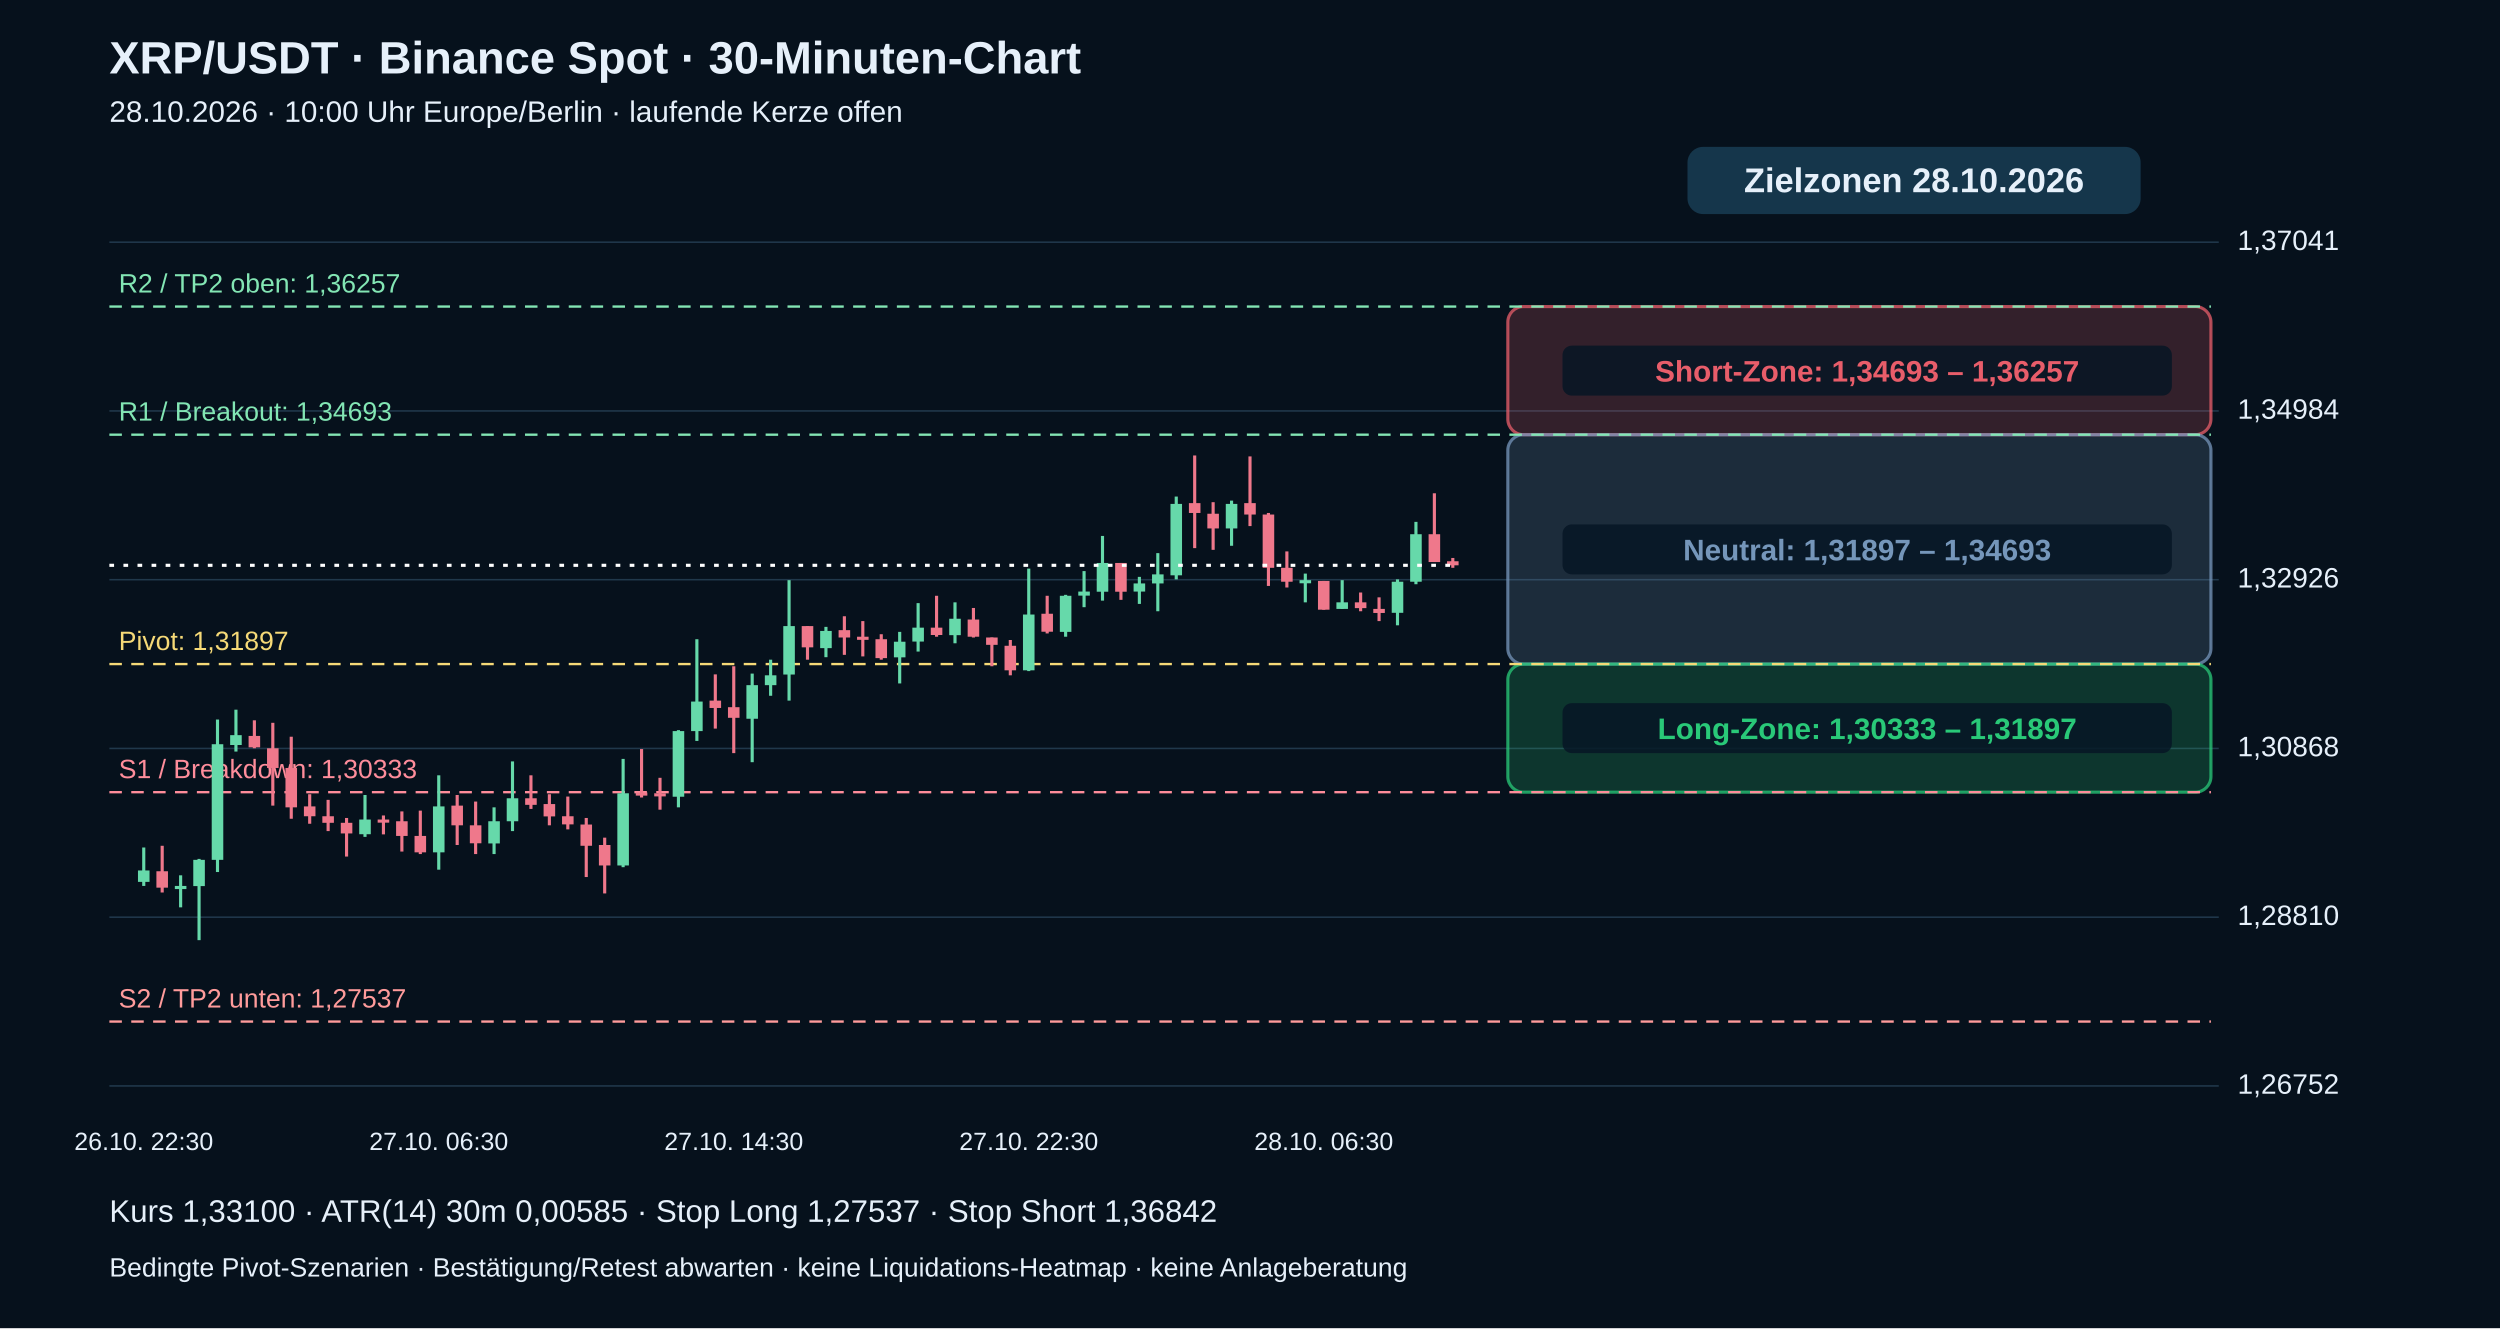
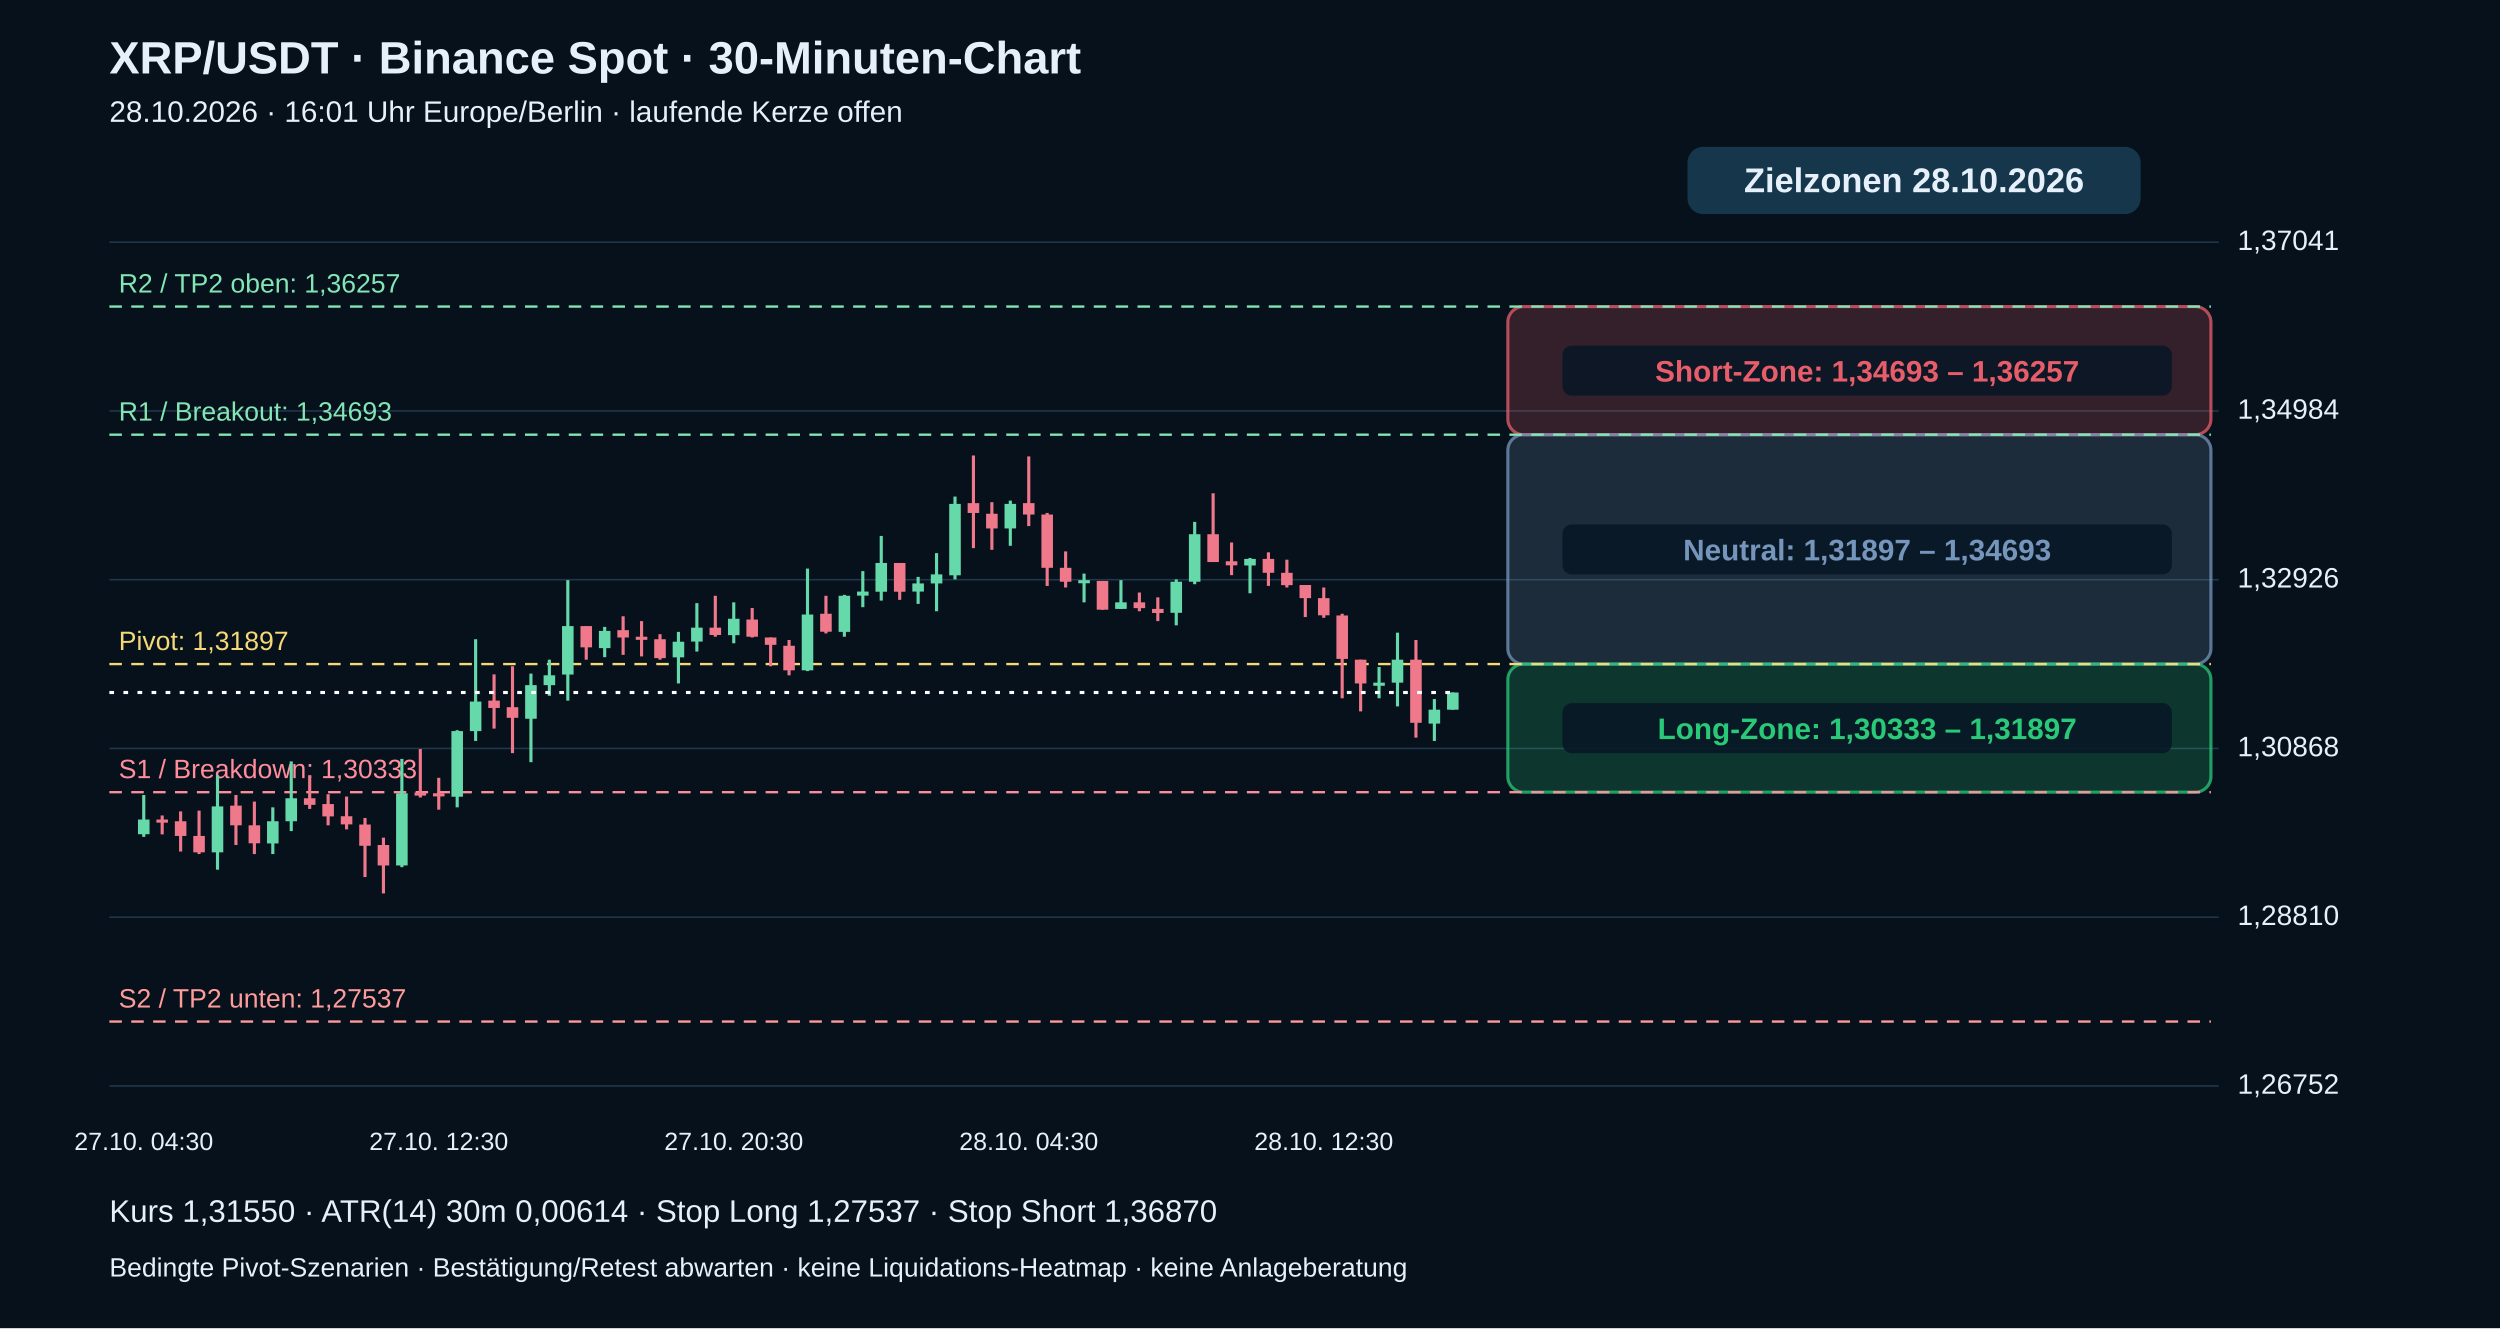
<svg xmlns="http://www.w3.org/2000/svg" viewBox="0 0 1600 850" role="img" aria-label="XRP echte 30-Minuten-Kerzen mit Pivot-Zielzonen">
  <rect width="1600" height="850" fill="#06111c" />
  <g font-family="Arial,Helvetica,sans-serif" fill="#e6f0fa">
    <text x="70" y="47" font-size="29" font-weight="bold">XRP/USDT · Binance Spot · 30-Minuten-Chart</text>
-     <text x="70" y="78" font-size="19">28.10.2026 · 10:00 Uhr Europe/Berlin · laufende Kerze offen</text>
+     <text x="70" y="78" font-size="19">28.10.2026 · 16:01 Uhr Europe/Berlin · laufende Kerze offen</text>
    <path d="M70 695.0 H1420" stroke="#20384b" stroke-width="1" />
    <text x="1432" y="700.0" font-size="18">1,26752</text>
    <path d="M70 587.0 H1420" stroke="#20384b" stroke-width="1" />
    <text x="1432" y="592.0" font-size="18">1,28810</text>
    <path d="M70 479.0 H1420" stroke="#20384b" stroke-width="1" />
    <text x="1432" y="484.0" font-size="18">1,30868</text>
    <path d="M70 371.0 H1420" stroke="#20384b" stroke-width="1" />
    <text x="1432" y="376.0" font-size="18">1,32926</text>
    <path d="M70 263.0 H1420" stroke="#20384b" stroke-width="1" />
    <text x="1432" y="268.0" font-size="18">1,34984</text>
    <path d="M70 155.0 H1420" stroke="#20384b" stroke-width="1" />
    <text x="1432" y="160.0" font-size="18">1,37041</text>
    <rect x="965" y="196.2" width="450" height="82.0" rx="10" fill="#e85d6a" fill-opacity=".20" stroke="#e85d6a" stroke-opacity=".75" stroke-width="2" />
    <rect x="1000" y="221.2" width="390" height="32" rx="6" fill="#071625" fill-opacity=".85" />
    <text x="1195" y="244.2" text-anchor="middle" font-size="19" font-weight="bold" fill="#e85d6a">Short-Zone: 1,34693 – 1,36257</text>
    <rect x="965" y="278.2" width="450" height="146.8" rx="10" fill="#7596ba" fill-opacity=".20" stroke="#7596ba" stroke-opacity=".75" stroke-width="2" />
    <rect x="1000" y="335.6" width="390" height="32" rx="6" fill="#071625" fill-opacity=".85" />
    <text x="1195" y="358.6" text-anchor="middle" font-size="19" font-weight="bold" fill="#7596ba">Neutral: 1,31897 – 1,34693</text>
    <rect x="965" y="425.0" width="450" height="82.0" rx="10" fill="#29c978" fill-opacity=".20" stroke="#29c978" stroke-opacity=".75" stroke-width="2" />
    <rect x="1000" y="450.0" width="390" height="32" rx="6" fill="#071625" fill-opacity=".85" />
    <text x="1195" y="473.0" text-anchor="middle" font-size="19" font-weight="bold" fill="#29c978">Long-Zone: 1,30333 – 1,31897</text>
    <path d="M70 653.8 H1415" stroke="#ff9b9b" stroke-dasharray="8 6" stroke-width="1.5" />
    <text x="76" y="644.8" fill="#ff9b9b" font-size="17">S2 / TP2 unten: 1,27537</text>
    <path d="M70 507.0 H1415" stroke="#ff8d9b" stroke-dasharray="8 6" stroke-width="1.5" />
    <text x="76" y="498.0" fill="#ff8d9b" font-size="17">S1 / Breakdown: 1,30333</text>
    <path d="M70 425.0 H1415" stroke="#f5d977" stroke-dasharray="8 6" stroke-width="1.5" />
    <text x="76" y="416.0" fill="#f5d977" font-size="17">Pivot: 1,31897</text>
    <path d="M70 278.2 H1415" stroke="#83e6b4" stroke-dasharray="8 6" stroke-width="1.5" />
    <text x="76" y="269.2" fill="#83e6b4" font-size="17">R1 / Breakout: 1,34693</text>
    <path d="M70 196.2 H1415" stroke="#83e6b4" stroke-dasharray="8 6" stroke-width="1.5" />
    <text x="76" y="187.2" fill="#83e6b4" font-size="17">R2 / TP2 oben: 1,36257</text>
-     <path d="M92.0 542.4 V567.0" stroke="#66d9aa" stroke-width="2" />
-     <rect x="88.3" y="557.1" width="7.4" height="7.3" fill="#66d9aa" />
-     <text x="92.0" y="736" text-anchor="middle" font-size="16">26.10. 22:30</text>
-     <path d="M103.8 541.3 V571.2" stroke="#ef788b" stroke-width="2" />
-     <rect x="100.1" y="557.6" width="7.4" height="10.5" fill="#ef788b" />
-     <path d="M115.6 560.2 V580.7" stroke="#66d9aa" stroke-width="2" />
-     <rect x="111.9" y="567.0" width="7.4" height="2.0" fill="#66d9aa" />
-     <path d="M127.4 549.7 V601.7" stroke="#66d9aa" stroke-width="2" />
-     <rect x="123.7" y="550.3" width="7.4" height="16.8" fill="#66d9aa" />
-     <path d="M139.2 460.5 V558.1" stroke="#66d9aa" stroke-width="2" />
-     <rect x="135.5" y="476.3" width="7.4" height="74.0" fill="#66d9aa" />
-     <path d="M151.0 454.2 V481.0" stroke="#66d9aa" stroke-width="2" />
-     <rect x="147.3" y="470.5" width="7.4" height="6.3" fill="#66d9aa" />
-     <path d="M162.8 461.0 V478.9" stroke="#ef788b" stroke-width="2" />
-     <rect x="159.1" y="471.0" width="7.4" height="7.3" fill="#ef788b" />
-     <path d="M174.6 462.6 V515.6" stroke="#ef788b" stroke-width="2" />
-     <rect x="170.9" y="478.9" width="7.4" height="12.6" fill="#ef788b" />
-     <path d="M186.4 471.5 V524.0" stroke="#ef788b" stroke-width="2" />
-     <rect x="182.7" y="491.5" width="7.4" height="25.2" fill="#ef788b" />
-     <path d="M198.2 508.3 V527.2" stroke="#ef788b" stroke-width="2" />
-     <rect x="194.5" y="516.1" width="7.4" height="6.3" fill="#ef788b" />
-     <path d="M210.0 511.9 V531.9" stroke="#ef788b" stroke-width="2" />
-     <rect x="206.3" y="522.4" width="7.4" height="4.2" fill="#ef788b" />
-     <path d="M221.8 523.5 V548.2" stroke="#ef788b" stroke-width="2" />
-     <rect x="218.1" y="526.6" width="7.4" height="6.8" fill="#ef788b" />
-     <path d="M233.6 508.8 V535.6" stroke="#66d9aa" stroke-width="2" />
-     <rect x="229.9" y="524.5" width="7.4" height="9.4" fill="#66d9aa" />
-     <path d="M245.4 521.9 V534.0" stroke="#ef788b" stroke-width="2" />
-     <rect x="241.7" y="524.5" width="7.4" height="2.0" fill="#ef788b" />
-     <path d="M257.2 519.3 V545.0" stroke="#ef788b" stroke-width="2" />
-     <rect x="253.5" y="525.6" width="7.4" height="9.4" fill="#ef788b" />
-     <path d="M269.0 518.8 V546.6" stroke="#ef788b" stroke-width="2" />
-     <rect x="265.3" y="535.0" width="7.4" height="10.5" fill="#ef788b" />
-     <path d="M280.8 496.2 V556.6" stroke="#66d9aa" stroke-width="2" />
-     <rect x="277.1" y="516.1" width="7.4" height="29.4" fill="#66d9aa" />
-     <text x="280.8" y="736" text-anchor="middle" font-size="16">27.10. 06:30</text>
-     <path d="M292.6 508.8 V540.8" stroke="#ef788b" stroke-width="2" />
-     <rect x="288.9" y="515.6" width="7.4" height="12.6" fill="#ef788b" />
-     <path d="M304.4 513.0 V546.6" stroke="#ef788b" stroke-width="2" />
-     <rect x="300.7" y="528.2" width="7.4" height="11.5" fill="#ef788b" />
-     <path d="M316.2 516.7 V546.6" stroke="#66d9aa" stroke-width="2" />
-     <rect x="312.5" y="525.6" width="7.4" height="14.2" fill="#66d9aa" />
-     <path d="M328.0 487.3 V531.9" stroke="#66d9aa" stroke-width="2" />
-     <rect x="324.3" y="510.9" width="7.4" height="14.7" fill="#66d9aa" />
-     <path d="M339.8 496.2 V517.7" stroke="#ef788b" stroke-width="2" />
-     <rect x="336.1" y="510.9" width="7.4" height="4.2" fill="#ef788b" />
-     <path d="M351.6 508.3 V528.2" stroke="#ef788b" stroke-width="2" />
-     <rect x="347.9" y="514.6" width="7.4" height="7.9" fill="#ef788b" />
-     <path d="M363.4 509.8 V530.8" stroke="#ef788b" stroke-width="2" />
-     <rect x="359.7" y="522.4" width="7.4" height="5.2" fill="#ef788b" />
-     <path d="M375.2 523.5 V561.3" stroke="#ef788b" stroke-width="2" />
-     <rect x="371.5" y="527.7" width="7.4" height="13.6" fill="#ef788b" />
-     <path d="M387.0 536.1 V571.8" stroke="#ef788b" stroke-width="2" />
-     <rect x="383.3" y="540.8" width="7.4" height="13.1" fill="#ef788b" />
-     <path d="M398.8 485.7 V555.0" stroke="#66d9aa" stroke-width="2" />
-     <rect x="395.1" y="507.7" width="7.4" height="46.2" fill="#66d9aa" />
-     <path d="M410.6 479.4 V510.4" stroke="#ef788b" stroke-width="2" />
-     <rect x="406.9" y="507.2" width="7.4" height="2.0" fill="#ef788b" />
-     <path d="M422.4 497.8 V518.2" stroke="#ef788b" stroke-width="2" />
-     <rect x="418.7" y="507.7" width="7.4" height="2.0" fill="#ef788b" />
-     <path d="M434.2 467.3 V516.7" stroke="#66d9aa" stroke-width="2" />
-     <rect x="430.5" y="467.9" width="7.4" height="42.0" fill="#66d9aa" />
-     <path d="M446.0 409.1 V474.2" stroke="#66d9aa" stroke-width="2" />
-     <rect x="442.3" y="449.0" width="7.4" height="18.9" fill="#66d9aa" />
-     <path d="M457.8 431.6 V466.3" stroke="#ef788b" stroke-width="2" />
-     <rect x="454.1" y="448.4" width="7.4" height="4.7" fill="#ef788b" />
-     <path d="M469.6 426.4 V482.0" stroke="#ef788b" stroke-width="2" />
-     <rect x="465.9" y="452.6" width="7.4" height="6.8" fill="#ef788b" />
-     <text x="469.6" y="736" text-anchor="middle" font-size="16">27.10. 14:30</text>
-     <path d="M481.4 431.1 V487.8" stroke="#66d9aa" stroke-width="2" />
-     <rect x="477.7" y="438.5" width="7.4" height="21.5" fill="#66d9aa" />
-     <path d="M493.2 422.2 V445.3" stroke="#66d9aa" stroke-width="2" />
-     <rect x="489.5" y="432.2" width="7.4" height="6.3" fill="#66d9aa" />
-     <path d="M505.0 371.3 V448.4" stroke="#66d9aa" stroke-width="2" />
-     <rect x="501.3" y="400.7" width="7.4" height="31.0" fill="#66d9aa" />
-     <path d="M516.8 400.7 V422.2" stroke="#ef788b" stroke-width="2" />
-     <rect x="513.1" y="400.7" width="7.4" height="13.6" fill="#ef788b" />
-     <path d="M528.6 401.2 V420.6" stroke="#66d9aa" stroke-width="2" />
-     <rect x="524.9" y="403.8" width="7.4" height="11.0" fill="#66d9aa" />
-     <path d="M540.4 394.4 V419.1" stroke="#ef788b" stroke-width="2" />
-     <rect x="536.7" y="403.3" width="7.4" height="4.7" fill="#ef788b" />
-     <path d="M552.2 397.5 V420.1" stroke="#ef788b" stroke-width="2" />
-     <rect x="548.5" y="407.5" width="7.4" height="2.0" fill="#ef788b" />
-     <path d="M564.0 405.9 V422.2" stroke="#ef788b" stroke-width="2" />
-     <rect x="560.3" y="409.1" width="7.4" height="12.1" fill="#ef788b" />
-     <path d="M575.8 404.4 V437.4" stroke="#66d9aa" stroke-width="2" />
-     <rect x="572.1" y="410.7" width="7.4" height="10.0" fill="#66d9aa" />
-     <path d="M587.6 386.0 V417.0" stroke="#66d9aa" stroke-width="2" />
-     <rect x="583.9" y="401.7" width="7.4" height="8.9" fill="#66d9aa" />
-     <path d="M599.4 381.3 V407.5" stroke="#ef788b" stroke-width="2" />
-     <rect x="595.7" y="401.7" width="7.4" height="4.7" fill="#ef788b" />
-     <path d="M611.2 385.5 V411.7" stroke="#66d9aa" stroke-width="2" />
-     <rect x="607.5" y="396.0" width="7.4" height="10.5" fill="#66d9aa" />
-     <path d="M623.0 389.1 V408.0" stroke="#ef788b" stroke-width="2" />
-     <rect x="619.3" y="396.5" width="7.4" height="11.0" fill="#ef788b" />
-     <path d="M634.8 408.0 V426.4" stroke="#ef788b" stroke-width="2" />
-     <rect x="631.1" y="408.0" width="7.4" height="4.7" fill="#ef788b" />
-     <path d="M646.6 409.6 V432.2" stroke="#ef788b" stroke-width="2" />
-     <rect x="642.9" y="413.3" width="7.4" height="15.7" fill="#ef788b" />
-     <path d="M658.4 363.9 V429.5" stroke="#66d9aa" stroke-width="2" />
-     <rect x="654.7" y="393.3" width="7.4" height="35.7" fill="#66d9aa" />
-     <text x="658.4" y="736" text-anchor="middle" font-size="16">27.10. 22:30</text>
-     <path d="M670.2 381.3 V405.4" stroke="#ef788b" stroke-width="2" />
-     <rect x="666.5" y="392.8" width="7.4" height="11.5" fill="#ef788b" />
-     <path d="M682.0 380.7 V407.5" stroke="#66d9aa" stroke-width="2" />
-     <rect x="678.3" y="381.3" width="7.4" height="23.1" fill="#66d9aa" />
-     <path d="M693.8 365.5 V388.6" stroke="#66d9aa" stroke-width="2" />
-     <rect x="690.1" y="378.6" width="7.4" height="2.6" fill="#66d9aa" />
-     <path d="M705.6 343.0 V384.4" stroke="#66d9aa" stroke-width="2" />
-     <rect x="701.9" y="360.3" width="7.4" height="18.4" fill="#66d9aa" />
-     <path d="M717.4 360.3 V383.9" stroke="#ef788b" stroke-width="2" />
-     <rect x="713.7" y="360.3" width="7.4" height="18.4" fill="#ef788b" />
-     <path d="M729.2 369.2 V386.5" stroke="#66d9aa" stroke-width="2" />
-     <rect x="725.5" y="373.4" width="7.4" height="5.2" fill="#66d9aa" />
-     <path d="M741.0 354.0 V391.2" stroke="#66d9aa" stroke-width="2" />
-     <rect x="737.3" y="367.6" width="7.4" height="5.8" fill="#66d9aa" />
-     <path d="M752.8 317.8 V370.8" stroke="#66d9aa" stroke-width="2" />
-     <rect x="749.1" y="322.5" width="7.4" height="45.7" fill="#66d9aa" />
-     <path d="M764.6 291.5 V350.8" stroke="#ef788b" stroke-width="2" />
-     <rect x="760.9" y="322.0" width="7.4" height="6.3" fill="#ef788b" />
-     <path d="M776.4 321.4 V351.9" stroke="#ef788b" stroke-width="2" />
-     <rect x="772.7" y="328.8" width="7.4" height="9.4" fill="#ef788b" />
-     <path d="M788.2 320.4 V349.3" stroke="#66d9aa" stroke-width="2" />
-     <rect x="784.5" y="322.5" width="7.4" height="15.7" fill="#66d9aa" />
-     <path d="M800.0 292.1 V336.7" stroke="#ef788b" stroke-width="2" />
-     <rect x="796.3" y="322.0" width="7.4" height="7.3" fill="#ef788b" />
-     <path d="M811.8 328.3 V375.0" stroke="#ef788b" stroke-width="2" />
-     <rect x="808.1" y="329.3" width="7.4" height="34.1" fill="#ef788b" />
-     <path d="M823.6 352.9 V376.0" stroke="#ef788b" stroke-width="2" />
-     <rect x="819.9" y="363.4" width="7.4" height="8.9" fill="#ef788b" />
-     <path d="M835.4 367.1 V385.5" stroke="#66d9aa" stroke-width="2" />
-     <rect x="831.7" y="371.3" width="7.4" height="2.0" fill="#66d9aa" />
-     <path d="M847.2 371.8 V390.2" stroke="#ef788b" stroke-width="2" />
-     <rect x="843.5" y="371.8" width="7.4" height="18.4" fill="#ef788b" />
-     <text x="847.2" y="736" text-anchor="middle" font-size="16">28.10. 06:30</text>
-     <path d="M859.0 371.3 V389.7" stroke="#66d9aa" stroke-width="2" />
-     <rect x="855.3" y="385.5" width="7.4" height="4.2" fill="#66d9aa" />
-     <path d="M870.8 379.2 V391.2" stroke="#ef788b" stroke-width="2" />
-     <rect x="867.1" y="385.5" width="7.4" height="3.7" fill="#ef788b" />
-     <path d="M882.6 382.3 V397.5" stroke="#ef788b" stroke-width="2" />
-     <rect x="878.9" y="389.7" width="7.4" height="2.6" fill="#ef788b" />
-     <path d="M894.4 370.8 V400.2" stroke="#66d9aa" stroke-width="2" />
-     <rect x="890.7" y="372.3" width="7.4" height="19.9" fill="#66d9aa" />
-     <path d="M906.2 334.0 V373.9" stroke="#66d9aa" stroke-width="2" />
-     <rect x="902.5" y="341.9" width="7.4" height="30.4" fill="#66d9aa" />
-     <path d="M918.0 315.7 V359.7" stroke="#ef788b" stroke-width="2" />
-     <rect x="914.3" y="341.9" width="7.4" height="17.8" fill="#ef788b" />
-     <path d="M929.8 357.1 V363.4" stroke="#ef788b" stroke-width="2" />
-     <rect x="926.1" y="359.2" width="7.4" height="2.6" fill="#ef788b" />
-     <path d="M70 361.8 H930" stroke="#ffffff" stroke-width="2" stroke-dasharray="3 6" />
+     <path d="M92.0 508.8 V535.6" stroke="#66d9aa" stroke-width="2" />
+     <rect x="88.3" y="524.5" width="7.4" height="9.4" fill="#66d9aa" />
+     <text x="92.0" y="736" text-anchor="middle" font-size="16">27.10. 04:30</text>
+     <path d="M103.8 521.9 V534.0" stroke="#ef788b" stroke-width="2" />
+     <rect x="100.1" y="524.5" width="7.4" height="2.0" fill="#ef788b" />
+     <path d="M115.6 519.3 V545.0" stroke="#ef788b" stroke-width="2" />
+     <rect x="111.9" y="525.6" width="7.4" height="9.4" fill="#ef788b" />
+     <path d="M127.4 518.8 V546.6" stroke="#ef788b" stroke-width="2" />
+     <rect x="123.7" y="535.0" width="7.4" height="10.5" fill="#ef788b" />
+     <path d="M139.2 496.2 V556.6" stroke="#66d9aa" stroke-width="2" />
+     <rect x="135.5" y="516.1" width="7.4" height="29.4" fill="#66d9aa" />
+     <path d="M151.0 508.8 V540.8" stroke="#ef788b" stroke-width="2" />
+     <rect x="147.3" y="515.6" width="7.4" height="12.6" fill="#ef788b" />
+     <path d="M162.8 513.0 V546.6" stroke="#ef788b" stroke-width="2" />
+     <rect x="159.1" y="528.2" width="7.4" height="11.5" fill="#ef788b" />
+     <path d="M174.6 516.7 V546.6" stroke="#66d9aa" stroke-width="2" />
+     <rect x="170.9" y="525.6" width="7.4" height="14.2" fill="#66d9aa" />
+     <path d="M186.4 487.3 V531.9" stroke="#66d9aa" stroke-width="2" />
+     <rect x="182.7" y="510.9" width="7.4" height="14.7" fill="#66d9aa" />
+     <path d="M198.2 496.2 V517.7" stroke="#ef788b" stroke-width="2" />
+     <rect x="194.5" y="510.9" width="7.4" height="4.2" fill="#ef788b" />
+     <path d="M210.0 508.3 V528.2" stroke="#ef788b" stroke-width="2" />
+     <rect x="206.3" y="514.6" width="7.4" height="7.9" fill="#ef788b" />
+     <path d="M221.8 509.8 V530.8" stroke="#ef788b" stroke-width="2" />
+     <rect x="218.1" y="522.4" width="7.4" height="5.2" fill="#ef788b" />
+     <path d="M233.6 523.5 V561.3" stroke="#ef788b" stroke-width="2" />
+     <rect x="229.9" y="527.7" width="7.4" height="13.6" fill="#ef788b" />
+     <path d="M245.4 536.1 V571.8" stroke="#ef788b" stroke-width="2" />
+     <rect x="241.7" y="540.8" width="7.4" height="13.1" fill="#ef788b" />
+     <path d="M257.2 485.7 V555.0" stroke="#66d9aa" stroke-width="2" />
+     <rect x="253.5" y="507.7" width="7.4" height="46.2" fill="#66d9aa" />
+     <path d="M269.0 479.4 V510.4" stroke="#ef788b" stroke-width="2" />
+     <rect x="265.3" y="507.2" width="7.4" height="2.0" fill="#ef788b" />
+     <path d="M280.8 497.8 V518.2" stroke="#ef788b" stroke-width="2" />
+     <rect x="277.1" y="507.7" width="7.4" height="2.0" fill="#ef788b" />
+     <text x="280.8" y="736" text-anchor="middle" font-size="16">27.10. 12:30</text>
+     <path d="M292.6 467.3 V516.7" stroke="#66d9aa" stroke-width="2" />
+     <rect x="288.9" y="467.9" width="7.4" height="42.0" fill="#66d9aa" />
+     <path d="M304.4 409.1 V474.2" stroke="#66d9aa" stroke-width="2" />
+     <rect x="300.7" y="449.0" width="7.4" height="18.9" fill="#66d9aa" />
+     <path d="M316.2 431.6 V466.3" stroke="#ef788b" stroke-width="2" />
+     <rect x="312.5" y="448.4" width="7.4" height="4.7" fill="#ef788b" />
+     <path d="M328.0 426.4 V482.0" stroke="#ef788b" stroke-width="2" />
+     <rect x="324.3" y="452.6" width="7.4" height="6.8" fill="#ef788b" />
+     <path d="M339.8 431.1 V487.8" stroke="#66d9aa" stroke-width="2" />
+     <rect x="336.1" y="438.5" width="7.4" height="21.5" fill="#66d9aa" />
+     <path d="M351.6 422.2 V445.3" stroke="#66d9aa" stroke-width="2" />
+     <rect x="347.9" y="432.2" width="7.4" height="6.3" fill="#66d9aa" />
+     <path d="M363.4 371.3 V448.4" stroke="#66d9aa" stroke-width="2" />
+     <rect x="359.7" y="400.7" width="7.4" height="31.0" fill="#66d9aa" />
+     <path d="M375.2 400.7 V422.2" stroke="#ef788b" stroke-width="2" />
+     <rect x="371.5" y="400.7" width="7.4" height="13.6" fill="#ef788b" />
+     <path d="M387.0 401.2 V420.6" stroke="#66d9aa" stroke-width="2" />
+     <rect x="383.3" y="403.8" width="7.4" height="11.0" fill="#66d9aa" />
+     <path d="M398.8 394.4 V419.1" stroke="#ef788b" stroke-width="2" />
+     <rect x="395.1" y="403.3" width="7.4" height="4.7" fill="#ef788b" />
+     <path d="M410.6 397.5 V420.1" stroke="#ef788b" stroke-width="2" />
+     <rect x="406.9" y="407.5" width="7.4" height="2.0" fill="#ef788b" />
+     <path d="M422.4 405.9 V422.2" stroke="#ef788b" stroke-width="2" />
+     <rect x="418.7" y="409.1" width="7.4" height="12.1" fill="#ef788b" />
+     <path d="M434.2 404.4 V437.4" stroke="#66d9aa" stroke-width="2" />
+     <rect x="430.5" y="410.7" width="7.4" height="10.0" fill="#66d9aa" />
+     <path d="M446.0 386.0 V417.0" stroke="#66d9aa" stroke-width="2" />
+     <rect x="442.3" y="401.7" width="7.4" height="8.9" fill="#66d9aa" />
+     <path d="M457.8 381.3 V407.5" stroke="#ef788b" stroke-width="2" />
+     <rect x="454.1" y="401.7" width="7.4" height="4.7" fill="#ef788b" />
+     <path d="M469.6 385.5 V411.7" stroke="#66d9aa" stroke-width="2" />
+     <rect x="465.9" y="396.0" width="7.4" height="10.5" fill="#66d9aa" />
+     <text x="469.6" y="736" text-anchor="middle" font-size="16">27.10. 20:30</text>
+     <path d="M481.4 389.1 V408.0" stroke="#ef788b" stroke-width="2" />
+     <rect x="477.7" y="396.5" width="7.4" height="11.0" fill="#ef788b" />
+     <path d="M493.2 408.0 V426.4" stroke="#ef788b" stroke-width="2" />
+     <rect x="489.5" y="408.0" width="7.4" height="4.7" fill="#ef788b" />
+     <path d="M505.0 409.6 V432.2" stroke="#ef788b" stroke-width="2" />
+     <rect x="501.3" y="413.3" width="7.4" height="15.7" fill="#ef788b" />
+     <path d="M516.8 363.9 V429.5" stroke="#66d9aa" stroke-width="2" />
+     <rect x="513.1" y="393.3" width="7.4" height="35.7" fill="#66d9aa" />
+     <path d="M528.6 381.3 V405.4" stroke="#ef788b" stroke-width="2" />
+     <rect x="524.9" y="392.8" width="7.4" height="11.5" fill="#ef788b" />
+     <path d="M540.4 380.7 V407.5" stroke="#66d9aa" stroke-width="2" />
+     <rect x="536.7" y="381.3" width="7.4" height="23.1" fill="#66d9aa" />
+     <path d="M552.2 365.5 V388.6" stroke="#66d9aa" stroke-width="2" />
+     <rect x="548.5" y="378.6" width="7.4" height="2.6" fill="#66d9aa" />
+     <path d="M564.0 343.0 V384.4" stroke="#66d9aa" stroke-width="2" />
+     <rect x="560.3" y="360.3" width="7.4" height="18.4" fill="#66d9aa" />
+     <path d="M575.8 360.3 V383.9" stroke="#ef788b" stroke-width="2" />
+     <rect x="572.1" y="360.3" width="7.4" height="18.4" fill="#ef788b" />
+     <path d="M587.6 369.2 V386.5" stroke="#66d9aa" stroke-width="2" />
+     <rect x="583.9" y="373.4" width="7.4" height="5.2" fill="#66d9aa" />
+     <path d="M599.4 354.0 V391.2" stroke="#66d9aa" stroke-width="2" />
+     <rect x="595.7" y="367.6" width="7.4" height="5.8" fill="#66d9aa" />
+     <path d="M611.2 317.8 V370.8" stroke="#66d9aa" stroke-width="2" />
+     <rect x="607.5" y="322.5" width="7.4" height="45.7" fill="#66d9aa" />
+     <path d="M623.0 291.5 V350.8" stroke="#ef788b" stroke-width="2" />
+     <rect x="619.3" y="322.0" width="7.4" height="6.3" fill="#ef788b" />
+     <path d="M634.8 321.4 V351.9" stroke="#ef788b" stroke-width="2" />
+     <rect x="631.1" y="328.8" width="7.4" height="9.4" fill="#ef788b" />
+     <path d="M646.6 320.4 V349.3" stroke="#66d9aa" stroke-width="2" />
+     <rect x="642.9" y="322.5" width="7.4" height="15.7" fill="#66d9aa" />
+     <path d="M658.4 292.1 V336.7" stroke="#ef788b" stroke-width="2" />
+     <rect x="654.7" y="322.0" width="7.4" height="7.3" fill="#ef788b" />
+     <text x="658.4" y="736" text-anchor="middle" font-size="16">28.10. 04:30</text>
+     <path d="M670.2 328.3 V375.0" stroke="#ef788b" stroke-width="2" />
+     <rect x="666.5" y="329.3" width="7.4" height="34.1" fill="#ef788b" />
+     <path d="M682.0 352.9 V376.0" stroke="#ef788b" stroke-width="2" />
+     <rect x="678.3" y="363.4" width="7.4" height="8.9" fill="#ef788b" />
+     <path d="M693.8 367.1 V385.5" stroke="#66d9aa" stroke-width="2" />
+     <rect x="690.1" y="371.3" width="7.4" height="2.0" fill="#66d9aa" />
+     <path d="M705.6 371.8 V390.2" stroke="#ef788b" stroke-width="2" />
+     <rect x="701.9" y="371.8" width="7.4" height="18.4" fill="#ef788b" />
+     <path d="M717.4 371.3 V389.7" stroke="#66d9aa" stroke-width="2" />
+     <rect x="713.7" y="385.5" width="7.4" height="4.2" fill="#66d9aa" />
+     <path d="M729.2 379.2 V391.2" stroke="#ef788b" stroke-width="2" />
+     <rect x="725.5" y="385.5" width="7.4" height="3.7" fill="#ef788b" />
+     <path d="M741.0 382.3 V397.5" stroke="#ef788b" stroke-width="2" />
+     <rect x="737.3" y="389.7" width="7.4" height="2.6" fill="#ef788b" />
+     <path d="M752.8 370.8 V400.2" stroke="#66d9aa" stroke-width="2" />
+     <rect x="749.1" y="372.3" width="7.4" height="19.9" fill="#66d9aa" />
+     <path d="M764.6 334.0 V373.9" stroke="#66d9aa" stroke-width="2" />
+     <rect x="760.9" y="341.9" width="7.4" height="30.4" fill="#66d9aa" />
+     <path d="M776.4 315.7 V359.7" stroke="#ef788b" stroke-width="2" />
+     <rect x="772.7" y="341.9" width="7.4" height="17.8" fill="#ef788b" />
+     <path d="M788.2 347.2 V368.1" stroke="#ef788b" stroke-width="2" />
+     <rect x="784.5" y="359.2" width="7.4" height="2.6" fill="#ef788b" />
+     <path d="M800.0 357.1 V379.7" stroke="#66d9aa" stroke-width="2" />
+     <rect x="796.3" y="357.7" width="7.4" height="4.2" fill="#66d9aa" />
+     <path d="M811.8 353.5 V375.0" stroke="#ef788b" stroke-width="2" />
+     <rect x="808.1" y="357.7" width="7.4" height="8.9" fill="#ef788b" />
+     <path d="M823.6 358.2 V376.0" stroke="#ef788b" stroke-width="2" />
+     <rect x="819.9" y="366.6" width="7.4" height="7.9" fill="#ef788b" />
+     <path d="M835.4 374.4 V394.9" stroke="#ef788b" stroke-width="2" />
+     <rect x="831.7" y="374.4" width="7.4" height="8.4" fill="#ef788b" />
+     <path d="M847.2 376.0 V395.4" stroke="#ef788b" stroke-width="2" />
+     <rect x="843.5" y="382.8" width="7.4" height="11.0" fill="#ef788b" />
+     <text x="847.2" y="736" text-anchor="middle" font-size="16">28.10. 12:30</text>
+     <path d="M859.0 392.8 V446.9" stroke="#ef788b" stroke-width="2" />
+     <rect x="855.3" y="393.9" width="7.4" height="27.8" fill="#ef788b" />
+     <path d="M870.8 422.2 V455.3" stroke="#ef788b" stroke-width="2" />
+     <rect x="867.1" y="422.2" width="7.4" height="15.2" fill="#ef788b" />
+     <path d="M882.6 426.9 V446.9" stroke="#66d9aa" stroke-width="2" />
+     <rect x="878.9" y="436.9" width="7.4" height="2.0" fill="#66d9aa" />
+     <path d="M894.4 404.9 V452.1" stroke="#66d9aa" stroke-width="2" />
+     <rect x="890.7" y="422.2" width="7.4" height="14.7" fill="#66d9aa" />
+     <path d="M906.2 409.6 V472.1" stroke="#ef788b" stroke-width="2" />
+     <rect x="902.5" y="422.2" width="7.4" height="40.4" fill="#ef788b" />
+     <path d="M918.0 447.4 V474.2" stroke="#66d9aa" stroke-width="2" />
+     <rect x="914.3" y="454.2" width="7.4" height="8.9" fill="#66d9aa" />
+     <path d="M929.8 443.2 V454.2" stroke="#66d9aa" stroke-width="2" />
+     <rect x="926.1" y="443.2" width="7.4" height="11.0" fill="#66d9aa" />
+     <path d="M70 443.2 H930" stroke="#ffffff" stroke-width="2" stroke-dasharray="3 6" />
    <rect x="1080" y="94" width="290" height="43" rx="10" fill="#15364b" />
    <text x="1225" y="123" text-anchor="middle" font-size="22" font-weight="bold">Zielzonen 28.10.2026</text>
-     <text x="70" y="782" font-size="20">Kurs 1,33100 · ATR(14) 30m 0,00585 · Stop Long 1,27537 · Stop Short 1,36842</text>
+     <text x="70" y="782" font-size="20">Kurs 1,31550 · ATR(14) 30m 0,00614 · Stop Long 1,27537 · Stop Short 1,36870</text>
    <text x="70" y="817" font-size="17">Bedingte Pivot-Szenarien · Bestätigung/Retest abwarten · keine Liquidations-Heatmap · keine Anlageberatung</text>
  </g>
</svg>
